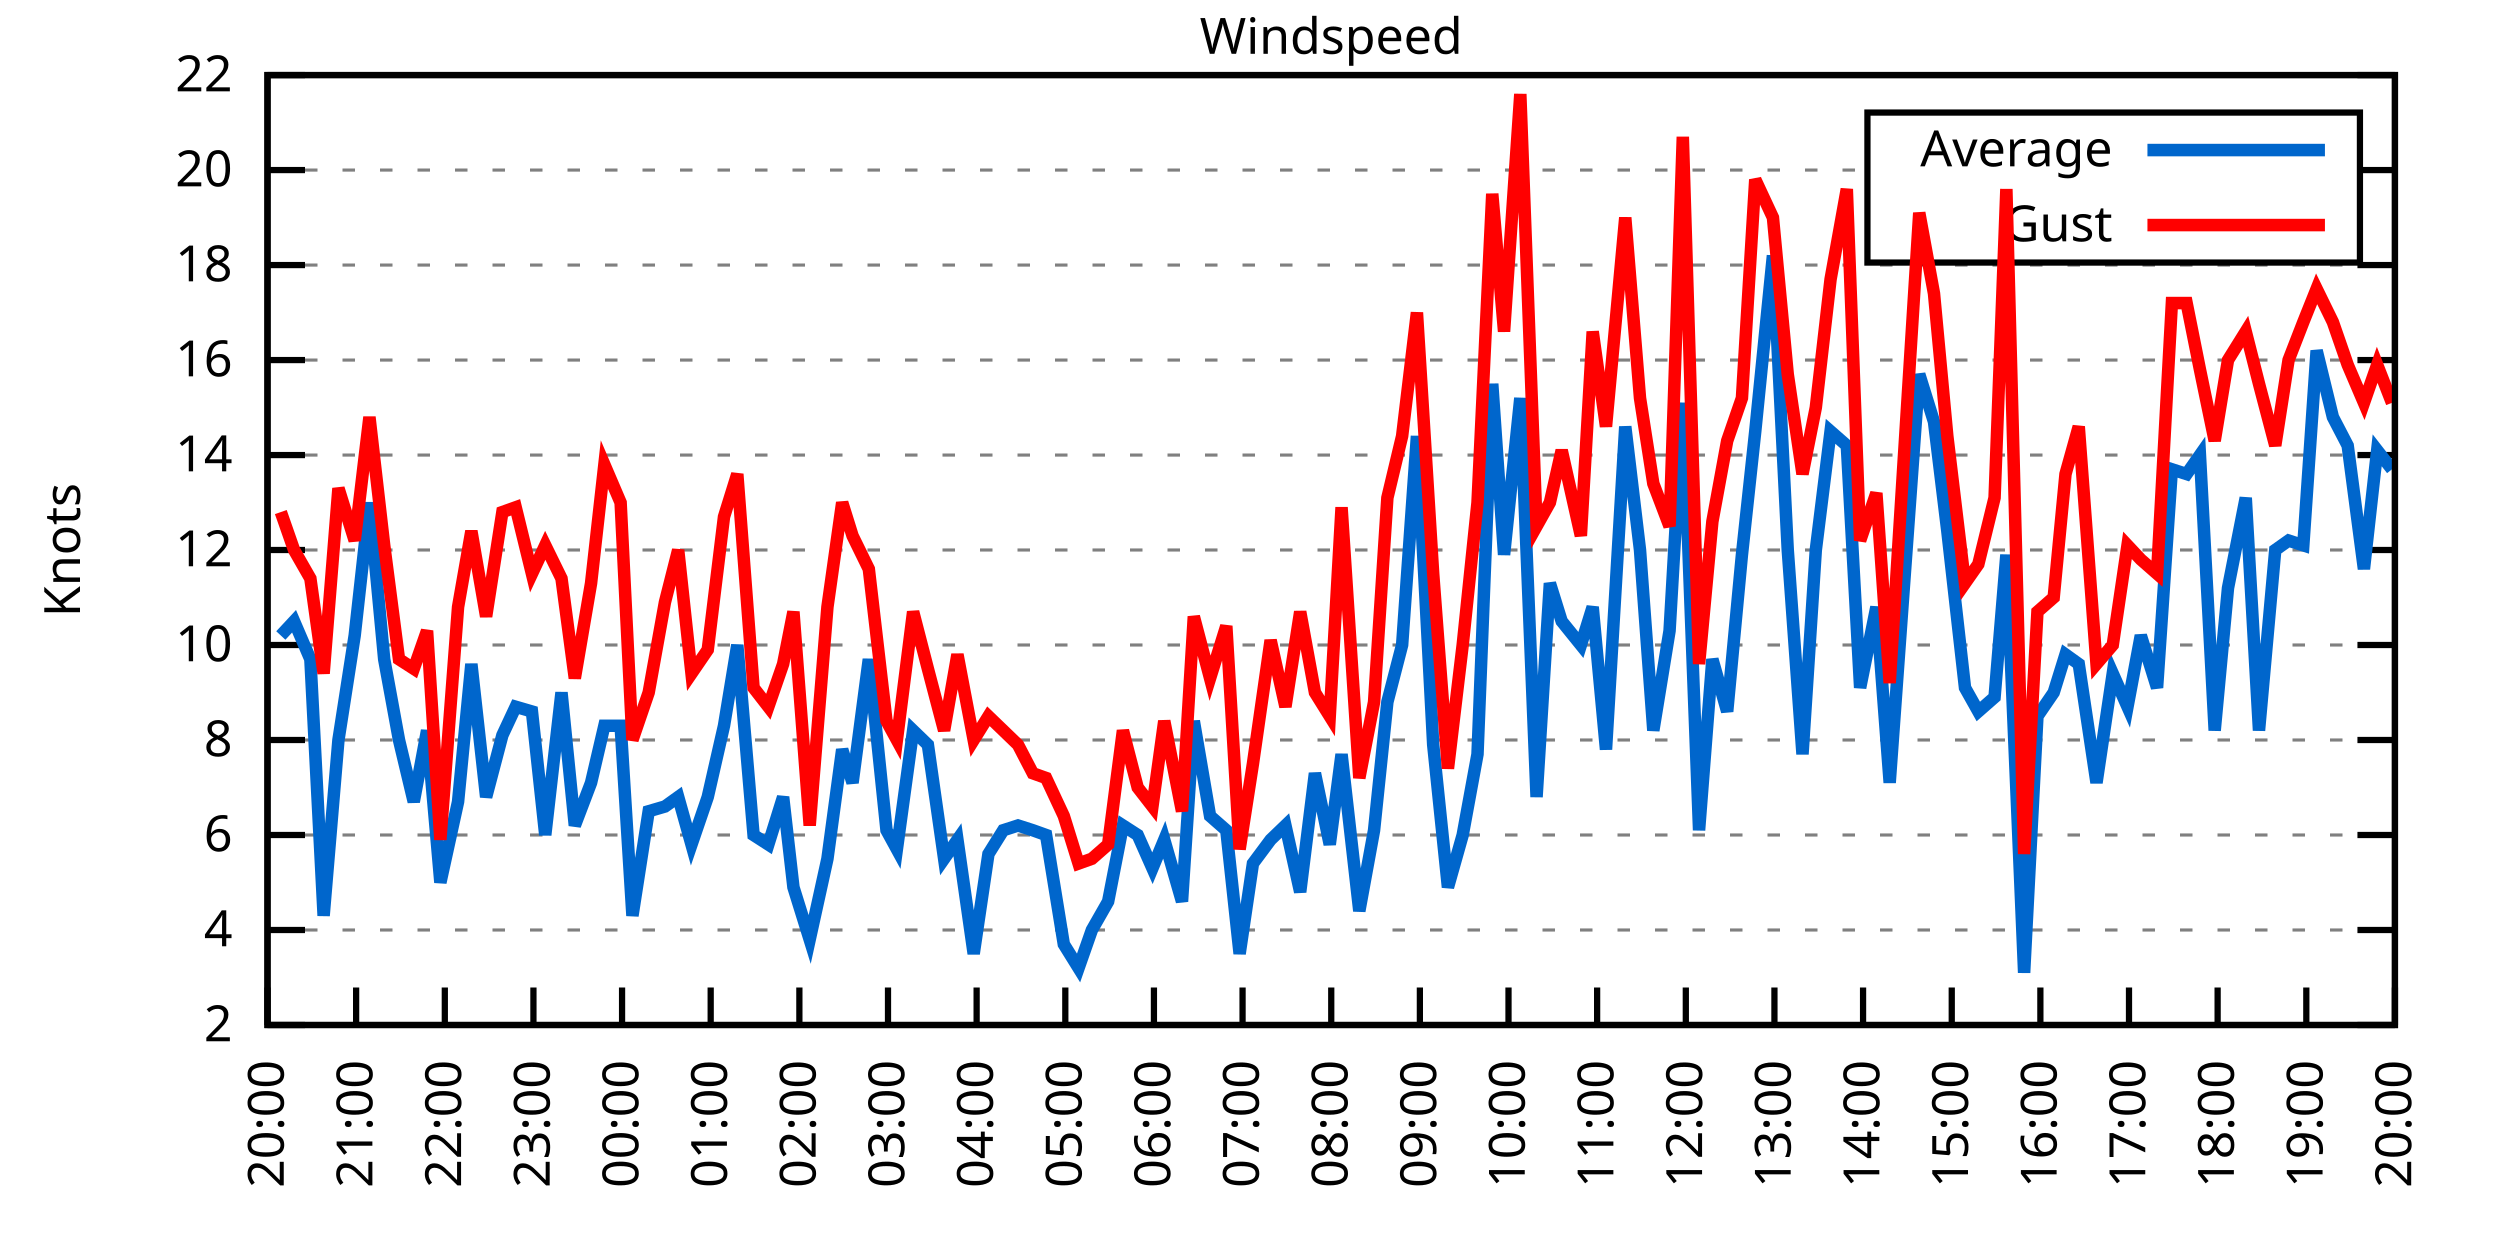
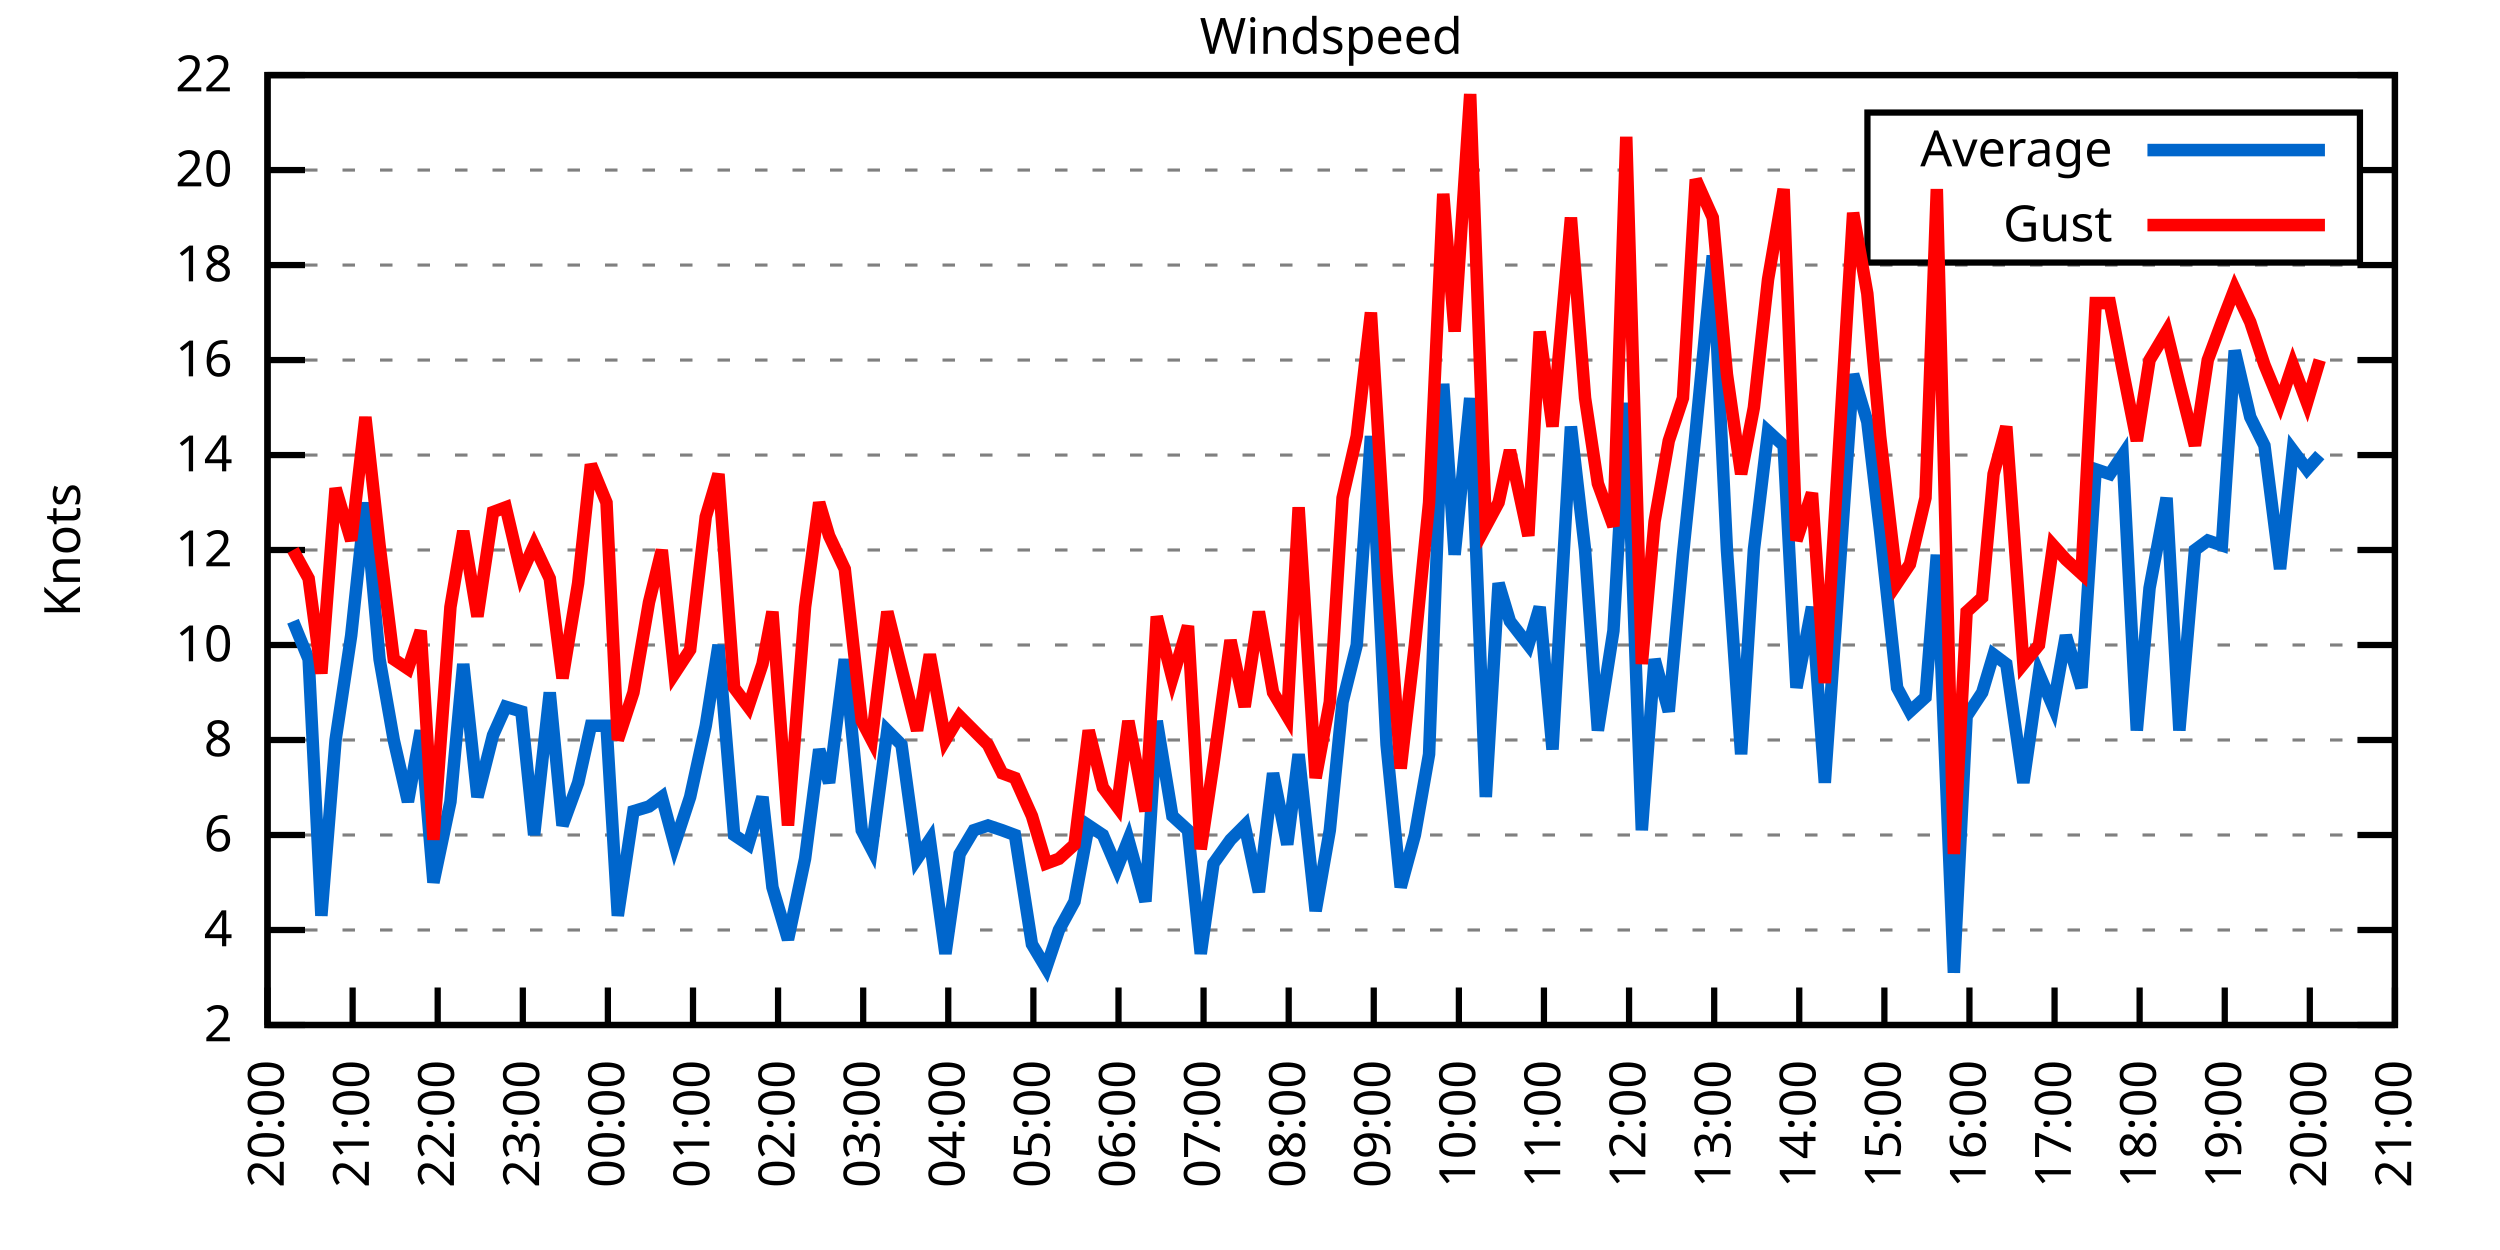
<svg xmlns="http://www.w3.org/2000/svg" xmlns:xlink="http://www.w3.org/1999/xlink" width="400" height="200" viewBox="0 0 400 200">
  <g id="gnuplot_canvas">
    <rect x="0" y="0" width="400" height="200" fill="none" />
    <defs>
      <circle id="gpDot" r="0.5" stroke-width="0.5" stroke="currentColor" />
      <path id="gpPt0" stroke-width="0.333" stroke="currentColor" d="M-1,0 h2 M0,-1 v2" />
      <path id="gpPt1" stroke-width="0.333" stroke="currentColor" d="M-1,-1 L1,1 M1,-1 L-1,1" />
      <path id="gpPt2" stroke-width="0.333" stroke="currentColor" d="M-1,0 L1,0 M0,-1 L0,1 M-1,-1 L1,1 M-1,1 L1,-1" />
      <rect id="gpPt3" stroke-width="0.333" stroke="currentColor" x="-1" y="-1" width="2" height="2" />
      <rect id="gpPt4" stroke-width="0.333" stroke="currentColor" fill="currentColor" x="-1" y="-1" width="2" height="2" />
      <circle id="gpPt5" stroke-width="0.333" stroke="currentColor" cx="0" cy="0" r="1" />
      <use xlink:href="#gpPt5" id="gpPt6" fill="currentColor" stroke="none" />
      <path id="gpPt7" stroke-width="0.333" stroke="currentColor" d="M0,-1.33 L-1.33,0.67 L1.33,0.67 z" />
      <use xlink:href="#gpPt7" id="gpPt8" fill="currentColor" stroke="none" />
      <use xlink:href="#gpPt7" id="gpPt9" stroke="currentColor" transform="rotate(180)" />
      <use xlink:href="#gpPt9" id="gpPt10" fill="currentColor" stroke="none" />
      <use xlink:href="#gpPt3" id="gpPt11" stroke="currentColor" transform="rotate(45)" />
      <use xlink:href="#gpPt11" id="gpPt12" fill="currentColor" stroke="none" />
      <path id="gpPt13" stroke-width="0.333" stroke="currentColor" d="M0,1.330 L1.265,0.411 L0.782,-1.067 L-0.782,-1.076 L-1.265,0.411 z" />
      <use xlink:href="#gpPt13" id="gpPt14" fill="currentColor" stroke="none" />
      <filter id="textbox" filterUnits="objectBoundingBox" x="0" y="0" height="1" width="1">
        <feFlood flood-color="white" flood-opacity="1" result="bgnd" />
        <feComposite in="SourceGraphic" in2="bgnd" operator="atop" />
      </filter>
      <filter id="greybox" filterUnits="objectBoundingBox" x="0" y="0" height="1" width="1">
        <feFlood flood-color="lightgrey" flood-opacity="1" result="grey" />
        <feComposite in="SourceGraphic" in2="grey" operator="atop" />
      </filter>
    </defs>
    <g fill="none" color="white" stroke="currentColor" stroke-width="1.00" stroke-linecap="butt" stroke-linejoin="miter">
</g>
    <g fill="none" color="black" stroke="currentColor" stroke-width="1.00" stroke-linecap="butt" stroke-linejoin="miter">
      <g stroke="none" shape-rendering="crispEdges">
        <polygon fill="rgb(255, 255, 255)" points="42.80,164.00 383.18,164.00 383.18,12.02 42.80,12.02 " />
      </g>
    </g>
    <g fill="none" color="black" stroke="currentColor" stroke-width="1.00" stroke-linecap="butt" stroke-linejoin="miter">
</g>
    <g fill="none" color="black" stroke="black" stroke-width="0.50" stroke-linecap="butt" stroke-linejoin="miter">
</g>
    <g fill="none" color="gray" stroke="currentColor" stroke-width="0.50" stroke-linecap="butt" stroke-linejoin="miter">
      <path stroke="gray" stroke-dasharray="2,4" class="gridline" d="M42.80,164.00 L383.19,164.00  " />
    </g>
    <g fill="none" color="gray" stroke="gray" stroke-width="1.00" stroke-linecap="butt" stroke-linejoin="miter">
</g>
    <g fill="none" color="black" stroke="currentColor" stroke-width="1.00" stroke-linecap="butt" stroke-linejoin="miter">
      <path stroke="black" d="M42.80,164.00 L48.80,164.00 M383.19,164.00 L377.19,164.00  " />
      <g transform="translate(37.20,166.60)" stroke="none" fill="black" font-family="Sans" font-size="8.00" text-anchor="end">
        <text>
          <tspan font-family="Sans"> 2</tspan>
        </text>
      </g>
    </g>
    <g fill="none" color="black" stroke="currentColor" stroke-width="1.00" stroke-linecap="butt" stroke-linejoin="miter">
</g>
    <g fill="none" color="black" stroke="black" stroke-width="0.50" stroke-linecap="butt" stroke-linejoin="miter">
</g>
    <g fill="none" color="gray" stroke="currentColor" stroke-width="0.50" stroke-linecap="butt" stroke-linejoin="miter">
      <path stroke="gray" stroke-dasharray="2,4" class="gridline" d="M42.80,148.80 L383.19,148.80  " />
    </g>
    <g fill="none" color="gray" stroke="gray" stroke-width="1.00" stroke-linecap="butt" stroke-linejoin="miter">
</g>
    <g fill="none" color="black" stroke="currentColor" stroke-width="1.00" stroke-linecap="butt" stroke-linejoin="miter">
      <path stroke="black" d="M42.80,148.80 L48.80,148.80 M383.19,148.80 L377.19,148.80  " />
      <g transform="translate(37.20,151.40)" stroke="none" fill="black" font-family="Sans" font-size="8.00" text-anchor="end">
        <text>
          <tspan font-family="Sans"> 4</tspan>
        </text>
      </g>
    </g>
    <g fill="none" color="black" stroke="currentColor" stroke-width="1.00" stroke-linecap="butt" stroke-linejoin="miter">
</g>
    <g fill="none" color="black" stroke="black" stroke-width="0.50" stroke-linecap="butt" stroke-linejoin="miter">
</g>
    <g fill="none" color="gray" stroke="currentColor" stroke-width="0.50" stroke-linecap="butt" stroke-linejoin="miter">
      <path stroke="gray" stroke-dasharray="2,4" class="gridline" d="M42.80,133.60 L383.19,133.60  " />
    </g>
    <g fill="none" color="gray" stroke="gray" stroke-width="1.00" stroke-linecap="butt" stroke-linejoin="miter">
</g>
    <g fill="none" color="black" stroke="currentColor" stroke-width="1.00" stroke-linecap="butt" stroke-linejoin="miter">
      <path stroke="black" d="M42.80,133.60 L48.80,133.60 M383.19,133.60 L377.19,133.60  " />
      <g transform="translate(37.20,136.20)" stroke="none" fill="black" font-family="Sans" font-size="8.00" text-anchor="end">
        <text>
          <tspan font-family="Sans"> 6</tspan>
        </text>
      </g>
    </g>
    <g fill="none" color="black" stroke="currentColor" stroke-width="1.00" stroke-linecap="butt" stroke-linejoin="miter">
</g>
    <g fill="none" color="black" stroke="black" stroke-width="0.50" stroke-linecap="butt" stroke-linejoin="miter">
</g>
    <g fill="none" color="gray" stroke="currentColor" stroke-width="0.50" stroke-linecap="butt" stroke-linejoin="miter">
      <path stroke="gray" stroke-dasharray="2,4" class="gridline" d="M42.80,118.40 L383.19,118.40  " />
    </g>
    <g fill="none" color="gray" stroke="gray" stroke-width="1.00" stroke-linecap="butt" stroke-linejoin="miter">
</g>
    <g fill="none" color="black" stroke="currentColor" stroke-width="1.00" stroke-linecap="butt" stroke-linejoin="miter">
      <path stroke="black" d="M42.80,118.40 L48.80,118.40 M383.19,118.40 L377.19,118.40  " />
      <g transform="translate(37.20,121.00)" stroke="none" fill="black" font-family="Sans" font-size="8.00" text-anchor="end">
        <text>
          <tspan font-family="Sans"> 8</tspan>
        </text>
      </g>
    </g>
    <g fill="none" color="black" stroke="currentColor" stroke-width="1.00" stroke-linecap="butt" stroke-linejoin="miter">
</g>
    <g fill="none" color="black" stroke="black" stroke-width="0.50" stroke-linecap="butt" stroke-linejoin="miter">
</g>
    <g fill="none" color="gray" stroke="currentColor" stroke-width="0.50" stroke-linecap="butt" stroke-linejoin="miter">
      <path stroke="gray" stroke-dasharray="2,4" class="gridline" d="M42.80,103.20 L383.19,103.20  " />
    </g>
    <g fill="none" color="gray" stroke="gray" stroke-width="1.00" stroke-linecap="butt" stroke-linejoin="miter">
</g>
    <g fill="none" color="black" stroke="currentColor" stroke-width="1.00" stroke-linecap="butt" stroke-linejoin="miter">
      <path stroke="black" d="M42.80,103.20 L48.80,103.20 M383.19,103.20 L377.19,103.20  " />
      <g transform="translate(37.20,105.80)" stroke="none" fill="black" font-family="Sans" font-size="8.00" text-anchor="end">
        <text>
          <tspan font-family="Sans"> 10</tspan>
        </text>
      </g>
    </g>
    <g fill="none" color="black" stroke="currentColor" stroke-width="1.00" stroke-linecap="butt" stroke-linejoin="miter">
</g>
    <g fill="none" color="black" stroke="black" stroke-width="0.50" stroke-linecap="butt" stroke-linejoin="miter">
</g>
    <g fill="none" color="gray" stroke="currentColor" stroke-width="0.50" stroke-linecap="butt" stroke-linejoin="miter">
      <path stroke="gray" stroke-dasharray="2,4" class="gridline" d="M42.80,88.00 L383.19,88.00  " />
    </g>
    <g fill="none" color="gray" stroke="gray" stroke-width="1.00" stroke-linecap="butt" stroke-linejoin="miter">
</g>
    <g fill="none" color="black" stroke="currentColor" stroke-width="1.00" stroke-linecap="butt" stroke-linejoin="miter">
      <path stroke="black" d="M42.80,88.00 L48.80,88.00 M383.19,88.00 L377.19,88.00  " />
      <g transform="translate(37.20,90.60)" stroke="none" fill="black" font-family="Sans" font-size="8.00" text-anchor="end">
        <text>
          <tspan font-family="Sans"> 12</tspan>
        </text>
      </g>
    </g>
    <g fill="none" color="black" stroke="currentColor" stroke-width="1.00" stroke-linecap="butt" stroke-linejoin="miter">
</g>
    <g fill="none" color="black" stroke="black" stroke-width="0.50" stroke-linecap="butt" stroke-linejoin="miter">
</g>
    <g fill="none" color="gray" stroke="currentColor" stroke-width="0.50" stroke-linecap="butt" stroke-linejoin="miter">
      <path stroke="gray" stroke-dasharray="2,4" class="gridline" d="M42.80,72.81 L383.19,72.81  " />
    </g>
    <g fill="none" color="gray" stroke="gray" stroke-width="1.00" stroke-linecap="butt" stroke-linejoin="miter">
</g>
    <g fill="none" color="black" stroke="currentColor" stroke-width="1.00" stroke-linecap="butt" stroke-linejoin="miter">
      <path stroke="black" d="M42.80,72.81 L48.80,72.81 M383.19,72.81 L377.19,72.81  " />
      <g transform="translate(37.20,75.41)" stroke="none" fill="black" font-family="Sans" font-size="8.00" text-anchor="end">
        <text>
          <tspan font-family="Sans"> 14</tspan>
        </text>
      </g>
    </g>
    <g fill="none" color="black" stroke="currentColor" stroke-width="1.00" stroke-linecap="butt" stroke-linejoin="miter">
</g>
    <g fill="none" color="black" stroke="black" stroke-width="0.50" stroke-linecap="butt" stroke-linejoin="miter">
</g>
    <g fill="none" color="gray" stroke="currentColor" stroke-width="0.50" stroke-linecap="butt" stroke-linejoin="miter">
      <path stroke="gray" stroke-dasharray="2,4" class="gridline" d="M42.80,57.61 L383.19,57.61  " />
    </g>
    <g fill="none" color="gray" stroke="gray" stroke-width="1.00" stroke-linecap="butt" stroke-linejoin="miter">
</g>
    <g fill="none" color="black" stroke="currentColor" stroke-width="1.00" stroke-linecap="butt" stroke-linejoin="miter">
      <path stroke="black" d="M42.80,57.61 L48.80,57.61 M383.19,57.61 L377.19,57.61  " />
      <g transform="translate(37.20,60.21)" stroke="none" fill="black" font-family="Sans" font-size="8.00" text-anchor="end">
        <text>
          <tspan font-family="Sans"> 16</tspan>
        </text>
      </g>
    </g>
    <g fill="none" color="black" stroke="currentColor" stroke-width="1.00" stroke-linecap="butt" stroke-linejoin="miter">
</g>
    <g fill="none" color="black" stroke="black" stroke-width="0.50" stroke-linecap="butt" stroke-linejoin="miter">
</g>
    <g fill="none" color="gray" stroke="currentColor" stroke-width="0.50" stroke-linecap="butt" stroke-linejoin="miter">
      <path stroke="gray" stroke-dasharray="2,4" class="gridline" d="M42.80,42.41 L383.19,42.41  " />
    </g>
    <g fill="none" color="gray" stroke="gray" stroke-width="1.00" stroke-linecap="butt" stroke-linejoin="miter">
</g>
    <g fill="none" color="black" stroke="currentColor" stroke-width="1.00" stroke-linecap="butt" stroke-linejoin="miter">
      <path stroke="black" d="M42.80,42.41 L48.80,42.41 M383.19,42.41 L377.19,42.41  " />
      <g transform="translate(37.20,45.01)" stroke="none" fill="black" font-family="Sans" font-size="8.00" text-anchor="end">
        <text>
          <tspan font-family="Sans"> 18</tspan>
        </text>
      </g>
    </g>
    <g fill="none" color="black" stroke="currentColor" stroke-width="1.00" stroke-linecap="butt" stroke-linejoin="miter">
</g>
    <g fill="none" color="black" stroke="black" stroke-width="0.50" stroke-linecap="butt" stroke-linejoin="miter">
</g>
    <g fill="none" color="gray" stroke="currentColor" stroke-width="0.50" stroke-linecap="butt" stroke-linejoin="miter">
      <path stroke="gray" stroke-dasharray="2,4" class="gridline" d="M42.80,27.21 L298.79,27.21 M377.59,27.21 L383.19,27.21  " />
    </g>
    <g fill="none" color="gray" stroke="gray" stroke-width="1.00" stroke-linecap="butt" stroke-linejoin="miter">
</g>
    <g fill="none" color="black" stroke="currentColor" stroke-width="1.00" stroke-linecap="butt" stroke-linejoin="miter">
      <path stroke="black" d="M42.80,27.21 L48.80,27.21 M383.19,27.21 L377.19,27.21  " />
      <g transform="translate(37.20,29.81)" stroke="none" fill="black" font-family="Sans" font-size="8.00" text-anchor="end">
        <text>
          <tspan font-family="Sans"> 20</tspan>
        </text>
      </g>
    </g>
    <g fill="none" color="black" stroke="currentColor" stroke-width="1.00" stroke-linecap="butt" stroke-linejoin="miter">
</g>
    <g fill="none" color="black" stroke="black" stroke-width="0.50" stroke-linecap="butt" stroke-linejoin="miter">
</g>
    <g fill="none" color="gray" stroke="currentColor" stroke-width="0.50" stroke-linecap="butt" stroke-linejoin="miter">
      <path stroke="gray" stroke-dasharray="2,4" class="gridline" d="M42.80,12.01 L383.19,12.01  " />
    </g>
    <g fill="none" color="gray" stroke="gray" stroke-width="1.00" stroke-linecap="butt" stroke-linejoin="miter">
</g>
    <g fill="none" color="black" stroke="currentColor" stroke-width="1.00" stroke-linecap="butt" stroke-linejoin="miter">
      <path stroke="black" d="M42.80,12.01 L48.80,12.01 M383.19,12.01 L377.19,12.01  " />
      <g transform="translate(37.20,14.61)" stroke="none" fill="black" font-family="Sans" font-size="8.00" text-anchor="end">
        <text>
          <tspan font-family="Sans"> 22</tspan>
        </text>
      </g>
    </g>
    <g fill="none" color="black" stroke="currentColor" stroke-width="1.00" stroke-linecap="butt" stroke-linejoin="miter">
      <path stroke="black" d="M42.80,164.00 L42.80,158.00  " />
      <g transform="translate(45.40,169.60) rotate(270.00)" stroke="none" fill="black" font-family="Sans" font-size="8.00" text-anchor="end">
        <text>
          <tspan font-family="Sans">20:00</tspan>
        </text>
      </g>
    </g>
    <g fill="none" color="black" stroke="currentColor" stroke-width="1.00" stroke-linecap="butt" stroke-linejoin="miter">
-       <path stroke="black" d="M56.98,164.00 L56.98,158.00  " />
-       <g transform="translate(59.58,169.60) rotate(270.00)" stroke="none" fill="black" font-family="Sans" font-size="8.00" text-anchor="end">
+       <path stroke="black" d="M56.42,164.00 L56.42,158.00  " />
+       <g transform="translate(59.02,169.60) rotate(270.00)" stroke="none" fill="black" font-family="Sans" font-size="8.00" text-anchor="end">
        <text>
          <tspan font-family="Sans">21:00</tspan>
        </text>
      </g>
    </g>
    <g fill="none" color="black" stroke="currentColor" stroke-width="1.00" stroke-linecap="butt" stroke-linejoin="miter">
-       <path stroke="black" d="M71.17,164.00 L71.17,158.00  " />
-       <g transform="translate(73.77,169.60) rotate(270.00)" stroke="none" fill="black" font-family="Sans" font-size="8.00" text-anchor="end">
+       <path stroke="black" d="M70.03,164.00 L70.03,158.00  " />
+       <g transform="translate(72.63,169.60) rotate(270.00)" stroke="none" fill="black" font-family="Sans" font-size="8.00" text-anchor="end">
        <text>
          <tspan font-family="Sans">22:00</tspan>
        </text>
      </g>
    </g>
    <g fill="none" color="black" stroke="currentColor" stroke-width="1.00" stroke-linecap="butt" stroke-linejoin="miter">
-       <path stroke="black" d="M85.35,164.00 L85.35,158.00  " />
-       <g transform="translate(87.95,169.60) rotate(270.00)" stroke="none" fill="black" font-family="Sans" font-size="8.00" text-anchor="end">
+       <path stroke="black" d="M83.65,164.00 L83.65,158.00  " />
+       <g transform="translate(86.25,169.60) rotate(270.00)" stroke="none" fill="black" font-family="Sans" font-size="8.00" text-anchor="end">
        <text>
          <tspan font-family="Sans">23:00</tspan>
        </text>
      </g>
    </g>
    <g fill="none" color="black" stroke="currentColor" stroke-width="1.00" stroke-linecap="butt" stroke-linejoin="miter">
-       <path stroke="black" d="M99.53,164.00 L99.53,158.00  " />
-       <g transform="translate(102.13,169.60) rotate(270.00)" stroke="none" fill="black" font-family="Sans" font-size="8.00" text-anchor="end">
+       <path stroke="black" d="M97.26,164.00 L97.26,158.00  " />
+       <g transform="translate(99.86,169.60) rotate(270.00)" stroke="none" fill="black" font-family="Sans" font-size="8.00" text-anchor="end">
        <text>
          <tspan font-family="Sans">00:00</tspan>
        </text>
      </g>
    </g>
    <g fill="none" color="black" stroke="currentColor" stroke-width="1.00" stroke-linecap="butt" stroke-linejoin="miter">
-       <path stroke="black" d="M113.71,164.00 L113.71,158.00  " />
-       <g transform="translate(116.31,169.60) rotate(270.00)" stroke="none" fill="black" font-family="Sans" font-size="8.00" text-anchor="end">
+       <path stroke="black" d="M110.88,164.00 L110.88,158.00  " />
+       <g transform="translate(113.48,169.60) rotate(270.00)" stroke="none" fill="black" font-family="Sans" font-size="8.00" text-anchor="end">
        <text>
          <tspan font-family="Sans">01:00</tspan>
        </text>
      </g>
    </g>
    <g fill="none" color="black" stroke="currentColor" stroke-width="1.00" stroke-linecap="butt" stroke-linejoin="miter">
-       <path stroke="black" d="M127.90,164.00 L127.90,158.00  " />
-       <g transform="translate(130.50,169.60) rotate(270.00)" stroke="none" fill="black" font-family="Sans" font-size="8.00" text-anchor="end">
+       <path stroke="black" d="M124.49,164.00 L124.49,158.00  " />
+       <g transform="translate(127.09,169.60) rotate(270.00)" stroke="none" fill="black" font-family="Sans" font-size="8.00" text-anchor="end">
        <text>
          <tspan font-family="Sans">02:00</tspan>
        </text>
      </g>
    </g>
    <g fill="none" color="black" stroke="currentColor" stroke-width="1.00" stroke-linecap="butt" stroke-linejoin="miter">
-       <path stroke="black" d="M142.08,164.00 L142.08,158.00  " />
-       <g transform="translate(144.68,169.60) rotate(270.00)" stroke="none" fill="black" font-family="Sans" font-size="8.00" text-anchor="end">
+       <path stroke="black" d="M138.11,164.00 L138.11,158.00  " />
+       <g transform="translate(140.71,169.60) rotate(270.00)" stroke="none" fill="black" font-family="Sans" font-size="8.00" text-anchor="end">
        <text>
          <tspan font-family="Sans">03:00</tspan>
        </text>
      </g>
    </g>
    <g fill="none" color="black" stroke="currentColor" stroke-width="1.00" stroke-linecap="butt" stroke-linejoin="miter">
-       <path stroke="black" d="M156.26,164.00 L156.26,158.00  " />
-       <g transform="translate(158.86,169.60) rotate(270.00)" stroke="none" fill="black" font-family="Sans" font-size="8.00" text-anchor="end">
+       <path stroke="black" d="M151.72,164.00 L151.72,158.00  " />
+       <g transform="translate(154.32,169.60) rotate(270.00)" stroke="none" fill="black" font-family="Sans" font-size="8.00" text-anchor="end">
        <text>
          <tspan font-family="Sans">04:00</tspan>
        </text>
      </g>
    </g>
    <g fill="none" color="black" stroke="currentColor" stroke-width="1.00" stroke-linecap="butt" stroke-linejoin="miter">
-       <path stroke="black" d="M170.45,164.00 L170.45,158.00  " />
-       <g transform="translate(173.05,169.60) rotate(270.00)" stroke="none" fill="black" font-family="Sans" font-size="8.00" text-anchor="end">
+       <path stroke="black" d="M165.34,164.00 L165.34,158.00  " />
+       <g transform="translate(167.94,169.60) rotate(270.00)" stroke="none" fill="black" font-family="Sans" font-size="8.00" text-anchor="end">
        <text>
          <tspan font-family="Sans">05:00</tspan>
        </text>
      </g>
    </g>
    <g fill="none" color="black" stroke="currentColor" stroke-width="1.00" stroke-linecap="butt" stroke-linejoin="miter">
-       <path stroke="black" d="M184.63,164.00 L184.63,158.00  " />
-       <g transform="translate(187.23,169.60) rotate(270.00)" stroke="none" fill="black" font-family="Sans" font-size="8.00" text-anchor="end">
+       <path stroke="black" d="M178.96,164.00 L178.96,158.00  " />
+       <g transform="translate(181.56,169.60) rotate(270.00)" stroke="none" fill="black" font-family="Sans" font-size="8.00" text-anchor="end">
        <text>
          <tspan font-family="Sans">06:00</tspan>
        </text>
      </g>
    </g>
    <g fill="none" color="black" stroke="currentColor" stroke-width="1.00" stroke-linecap="butt" stroke-linejoin="miter">
-       <path stroke="black" d="M198.81,164.00 L198.81,158.00  " />
-       <g transform="translate(201.41,169.60) rotate(270.00)" stroke="none" fill="black" font-family="Sans" font-size="8.00" text-anchor="end">
+       <path stroke="black" d="M192.57,164.00 L192.57,158.00  " />
+       <g transform="translate(195.17,169.60) rotate(270.00)" stroke="none" fill="black" font-family="Sans" font-size="8.00" text-anchor="end">
        <text>
          <tspan font-family="Sans">07:00</tspan>
        </text>
      </g>
    </g>
    <g fill="none" color="black" stroke="currentColor" stroke-width="1.00" stroke-linecap="butt" stroke-linejoin="miter">
-       <path stroke="black" d="M213.00,164.00 L213.00,158.00  " />
-       <g transform="translate(215.60,169.60) rotate(270.00)" stroke="none" fill="black" font-family="Sans" font-size="8.00" text-anchor="end">
+       <path stroke="black" d="M206.19,164.00 L206.19,158.00  " />
+       <g transform="translate(208.79,169.60) rotate(270.00)" stroke="none" fill="black" font-family="Sans" font-size="8.00" text-anchor="end">
        <text>
          <tspan font-family="Sans">08:00</tspan>
        </text>
      </g>
    </g>
    <g fill="none" color="black" stroke="currentColor" stroke-width="1.00" stroke-linecap="butt" stroke-linejoin="miter">
-       <path stroke="black" d="M227.18,164.00 L227.18,158.00  " />
-       <g transform="translate(229.78,169.60) rotate(270.00)" stroke="none" fill="black" font-family="Sans" font-size="8.00" text-anchor="end">
+       <path stroke="black" d="M219.80,164.00 L219.80,158.00  " />
+       <g transform="translate(222.40,169.60) rotate(270.00)" stroke="none" fill="black" font-family="Sans" font-size="8.00" text-anchor="end">
        <text>
          <tspan font-family="Sans">09:00</tspan>
        </text>
      </g>
    </g>
    <g fill="none" color="black" stroke="currentColor" stroke-width="1.00" stroke-linecap="butt" stroke-linejoin="miter">
-       <path stroke="black" d="M241.36,164.00 L241.36,158.00  " />
-       <g transform="translate(243.96,169.60) rotate(270.00)" stroke="none" fill="black" font-family="Sans" font-size="8.00" text-anchor="end">
+       <path stroke="black" d="M233.42,164.00 L233.42,158.00  " />
+       <g transform="translate(236.02,169.60) rotate(270.00)" stroke="none" fill="black" font-family="Sans" font-size="8.00" text-anchor="end">
        <text>
          <tspan font-family="Sans">10:00</tspan>
        </text>
      </g>
    </g>
    <g fill="none" color="black" stroke="currentColor" stroke-width="1.00" stroke-linecap="butt" stroke-linejoin="miter">
-       <path stroke="black" d="M255.54,164.00 L255.54,158.00  " />
-       <g transform="translate(258.14,169.60) rotate(270.00)" stroke="none" fill="black" font-family="Sans" font-size="8.00" text-anchor="end">
+       <path stroke="black" d="M247.03,164.00 L247.03,158.00  " />
+       <g transform="translate(249.63,169.60) rotate(270.00)" stroke="none" fill="black" font-family="Sans" font-size="8.00" text-anchor="end">
        <text>
          <tspan font-family="Sans">11:00</tspan>
        </text>
      </g>
    </g>
    <g fill="none" color="black" stroke="currentColor" stroke-width="1.00" stroke-linecap="butt" stroke-linejoin="miter">
-       <path stroke="black" d="M269.73,164.00 L269.73,158.00  " />
-       <g transform="translate(272.33,169.60) rotate(270.00)" stroke="none" fill="black" font-family="Sans" font-size="8.00" text-anchor="end">
+       <path stroke="black" d="M260.65,164.00 L260.65,158.00  " />
+       <g transform="translate(263.25,169.60) rotate(270.00)" stroke="none" fill="black" font-family="Sans" font-size="8.00" text-anchor="end">
        <text>
          <tspan font-family="Sans">12:00</tspan>
        </text>
      </g>
    </g>
    <g fill="none" color="black" stroke="currentColor" stroke-width="1.00" stroke-linecap="butt" stroke-linejoin="miter">
-       <path stroke="black" d="M283.91,164.00 L283.91,158.00  " />
-       <g transform="translate(286.51,169.60) rotate(270.00)" stroke="none" fill="black" font-family="Sans" font-size="8.00" text-anchor="end">
+       <path stroke="black" d="M274.27,164.00 L274.27,158.00  " />
+       <g transform="translate(276.87,169.60) rotate(270.00)" stroke="none" fill="black" font-family="Sans" font-size="8.00" text-anchor="end">
        <text>
          <tspan font-family="Sans">13:00</tspan>
        </text>
      </g>
    </g>
    <g fill="none" color="black" stroke="currentColor" stroke-width="1.00" stroke-linecap="butt" stroke-linejoin="miter">
-       <path stroke="black" d="M298.09,164.00 L298.09,158.00  " />
-       <g transform="translate(300.69,169.60) rotate(270.00)" stroke="none" fill="black" font-family="Sans" font-size="8.00" text-anchor="end">
+       <path stroke="black" d="M287.88,164.00 L287.88,158.00  " />
+       <g transform="translate(290.48,169.60) rotate(270.00)" stroke="none" fill="black" font-family="Sans" font-size="8.00" text-anchor="end">
        <text>
          <tspan font-family="Sans">14:00</tspan>
        </text>
      </g>
    </g>
    <g fill="none" color="black" stroke="currentColor" stroke-width="1.00" stroke-linecap="butt" stroke-linejoin="miter">
-       <path stroke="black" d="M312.28,164.00 L312.28,158.00  " />
-       <g transform="translate(314.88,169.60) rotate(270.00)" stroke="none" fill="black" font-family="Sans" font-size="8.00" text-anchor="end">
+       <path stroke="black" d="M301.50,164.00 L301.50,158.00  " />
+       <g transform="translate(304.10,169.60) rotate(270.00)" stroke="none" fill="black" font-family="Sans" font-size="8.00" text-anchor="end">
        <text>
          <tspan font-family="Sans">15:00</tspan>
        </text>
      </g>
    </g>
    <g fill="none" color="black" stroke="currentColor" stroke-width="1.00" stroke-linecap="butt" stroke-linejoin="miter">
-       <path stroke="black" d="M326.46,164.00 L326.46,158.00  " />
-       <g transform="translate(329.06,169.60) rotate(270.00)" stroke="none" fill="black" font-family="Sans" font-size="8.00" text-anchor="end">
+       <path stroke="black" d="M315.11,164.00 L315.11,158.00  " />
+       <g transform="translate(317.71,169.60) rotate(270.00)" stroke="none" fill="black" font-family="Sans" font-size="8.00" text-anchor="end">
        <text>
          <tspan font-family="Sans">16:00</tspan>
        </text>
      </g>
    </g>
    <g fill="none" color="black" stroke="currentColor" stroke-width="1.00" stroke-linecap="butt" stroke-linejoin="miter">
-       <path stroke="black" d="M340.64,164.00 L340.64,158.00  " />
-       <g transform="translate(343.24,169.60) rotate(270.00)" stroke="none" fill="black" font-family="Sans" font-size="8.00" text-anchor="end">
+       <path stroke="black" d="M328.73,164.00 L328.73,158.00  " />
+       <g transform="translate(331.33,169.60) rotate(270.00)" stroke="none" fill="black" font-family="Sans" font-size="8.00" text-anchor="end">
        <text>
          <tspan font-family="Sans">17:00</tspan>
        </text>
      </g>
    </g>
    <g fill="none" color="black" stroke="currentColor" stroke-width="1.00" stroke-linecap="butt" stroke-linejoin="miter">
-       <path stroke="black" d="M354.82,164.00 L354.82,158.00  " />
-       <g transform="translate(357.42,169.60) rotate(270.00)" stroke="none" fill="black" font-family="Sans" font-size="8.00" text-anchor="end">
+       <path stroke="black" d="M342.34,164.00 L342.34,158.00  " />
+       <g transform="translate(344.94,169.60) rotate(270.00)" stroke="none" fill="black" font-family="Sans" font-size="8.00" text-anchor="end">
        <text>
          <tspan font-family="Sans">18:00</tspan>
        </text>
      </g>
    </g>
    <g fill="none" color="black" stroke="currentColor" stroke-width="1.00" stroke-linecap="butt" stroke-linejoin="miter">
-       <path stroke="black" d="M369.01,164.00 L369.01,158.00  " />
-       <g transform="translate(371.61,169.60) rotate(270.00)" stroke="none" fill="black" font-family="Sans" font-size="8.00" text-anchor="end">
+       <path stroke="black" d="M355.96,164.00 L355.96,158.00  " />
+       <g transform="translate(358.56,169.60) rotate(270.00)" stroke="none" fill="black" font-family="Sans" font-size="8.00" text-anchor="end">
        <text>
          <tspan font-family="Sans">19:00</tspan>
+         </text>
+       </g>
+     </g>
+     <g fill="none" color="black" stroke="currentColor" stroke-width="1.00" stroke-linecap="butt" stroke-linejoin="miter">
+       <path stroke="black" d="M369.57,164.00 L369.57,158.00  " />
+       <g transform="translate(372.17,169.60) rotate(270.00)" stroke="none" fill="black" font-family="Sans" font-size="8.00" text-anchor="end">
+         <text>
+           <tspan font-family="Sans">20:00</tspan>
        </text>
      </g>
    </g>
    <g fill="none" color="black" stroke="currentColor" stroke-width="1.00" stroke-linecap="butt" stroke-linejoin="miter">
      <path stroke="black" d="M383.19,164.00 L383.19,158.00  " />
      <g transform="translate(385.79,169.60) rotate(270.00)" stroke="none" fill="black" font-family="Sans" font-size="8.00" text-anchor="end">
        <text>
-           <tspan font-family="Sans">20:00</tspan>
+           <tspan font-family="Sans">21:00</tspan>
        </text>
      </g>
    </g>
    <g fill="none" color="black" stroke="currentColor" stroke-width="1.00" stroke-linecap="butt" stroke-linejoin="miter">
</g>
    <g fill="none" color="black" stroke="currentColor" stroke-width="1.00" stroke-linecap="butt" stroke-linejoin="miter">
      <path stroke="black" d="M42.80,12.01 L42.80,164.00 L383.19,164.00 L383.19,12.01 L42.80,12.01 Z  " />
    </g>
    <g fill="none" color="black" stroke="currentColor" stroke-width="1.00" stroke-linecap="butt" stroke-linejoin="miter">
</g>
    <g fill="none" color="black" stroke="currentColor" stroke-width="1.00" stroke-linecap="butt" stroke-linejoin="miter">
      <path stroke="black" d="M298.79,42.01 L298.79,18.01 L377.59,18.01 L377.59,42.01 L298.79,42.01 Z  " />
    </g>
    <g id="Windspeed_plot_1">
      <g fill="none" color="white" stroke="black" stroke-width="2.00" stroke-linecap="butt" stroke-linejoin="miter">
</g>
      <g fill="none" color="black" stroke="currentColor" stroke-width="2.00" stroke-linecap="butt" stroke-linejoin="miter">
        <g transform="translate(337.99,26.61)" stroke="none" fill="black" font-family="Sans" font-size="8.00" text-anchor="end">
          <text>
            <tspan font-family="Sans">Average</tspan>
          </text>
        </g>
      </g>
      <g fill="none" color="black" stroke="currentColor" stroke-width="2.00" stroke-linecap="butt" stroke-linejoin="miter">
-         <path stroke="rgb(  0, 102, 204)" d="M343.59,24.01 L371.99,24.01 M44.93,101.68 L47.05,99.40 L49.66,105.48 L51.78,146.52 L54.15,118.40 L56.75,101.68   L59.11,80.41 L61.47,105.48 L63.84,118.40 L66.20,128.28 L68.33,116.88 L70.46,141.20 L73.29,128.28 L75.42,106.24   L77.78,127.52 L80.38,117.64 L82.51,113.08 L85.11,113.84 L87.24,133.60 L89.84,110.80 L91.97,132.08 L94.57,125.24   L96.70,116.12 L99.30,116.12 L101.19,146.52 L103.79,129.80 L106.39,129.04 L108.51,127.52 L110.64,135.12 L113.24,127.52   L115.84,116.12 L117.97,103.20 L120.57,133.60 L122.93,135.12 L125.30,127.52 L126.95,141.96 L129.55,150.32 L132.39,137.40   L134.75,119.92 L136.41,125.24 L139.01,105.48 L141.84,132.84 L143.50,135.88 L146.10,116.88 L148.46,119.16 L151.06,137.40   L153.19,134.36 L155.79,152.60 L158.15,136.64 L160.52,132.84 L162.88,132.08 L165.25,132.84 L167.37,133.60 L170.21,151.08   L172.57,154.88 L174.70,148.80 L177.30,144.24 L179.67,132.08 L182.03,133.60 L184.39,138.92 L186.28,134.36 L189.12,144.24   L191.01,115.36 L193.61,130.56 L196.21,132.84 L198.34,152.60 L200.47,138.16 L203.30,134.36 L205.67,132.08 L208.03,142.72   L210.39,123.72 L212.76,135.12 L214.65,120.68 L217.49,145.76 L219.85,132.84 L221.98,112.32 L224.34,103.20 L226.71,69.77   L229.31,119.16 L231.67,141.96 L234.03,133.60 L236.40,120.68 L238.76,61.41 L240.65,88.76 L243.25,63.69 L245.85,127.52   L247.98,93.32 L249.87,99.40 L252.94,103.20 L254.83,97.12 L256.96,119.92 L260.04,68.25 L262.40,88.00 L264.53,116.88   L267.13,100.92 L269.25,64.45 L271.85,132.84 L273.98,105.48 L276.35,113.84 L278.71,88.76 L280.84,69.01 L283.67,40.89   L286.04,88.00 L288.40,120.68 L290.53,88.00 L292.89,69.01 L295.49,71.29 L297.62,110.04 L300.22,97.12 L302.35,125.24   L307.08,59.89 L309.44,67.49 L311.57,84.97 L314.40,110.04 L316.53,113.84 L319.13,111.56 L321.02,88.76 L323.86,155.64   L325.99,114.60 L328.59,110.80 L330.48,104.72 L332.60,106.24 L335.44,125.24 L338.04,107.76 L340.40,113.08 L342.53,101.68   L345.13,110.04 L347.50,75.09 L349.86,75.85 L351.99,72.81 L354.35,116.88 L356.48,94.08 L359.32,79.65 L361.44,116.88   L364.04,88.00 L366.17,86.49 L368.53,87.25 L370.66,56.09 L373.26,66.73 L375.63,71.29 L378.23,91.04 L380.35,72.05   L382.72,75.09  " />
+         <path stroke="rgb(  0, 102, 204)" d="M343.59,24.01 L371.99,24.01 M46.88,99.40 L49.38,105.48 L51.42,146.52 L53.69,118.40 L56.19,101.68 L58.46,80.41   L60.73,105.48 L63.00,118.40 L65.27,128.28 L67.31,116.88 L69.35,141.20 L72.07,128.28 L74.12,106.24 L76.39,127.52   L78.88,117.64 L80.92,113.08 L83.42,113.84 L85.46,133.60 L87.96,110.80 L90.00,132.08 L92.50,125.24 L94.54,116.12   L97.04,116.12 L98.85,146.52 L101.35,129.80 L103.84,129.04 L105.89,127.52 L107.93,135.12 L110.42,127.52 L112.92,116.12   L114.96,103.20 L117.46,133.60 L119.73,135.12 L122.00,127.52 L123.59,141.96 L126.08,150.32 L128.81,137.40 L131.07,119.92   L132.66,125.24 L135.16,105.48 L137.88,132.84 L139.47,135.88 L141.97,116.88 L144.24,119.16 L146.73,137.40 L148.77,134.36   L151.27,152.60 L153.54,136.64 L155.81,132.84 L158.08,132.08 L160.35,132.84 L162.39,133.60 L165.11,151.08 L167.38,154.88   L169.43,148.80 L171.92,144.24 L174.19,132.08 L176.46,133.60 L178.73,138.92 L180.54,134.36 L183.27,144.24 L185.08,115.36   L187.58,130.56 L190.08,132.84 L192.12,152.60 L194.16,138.16 L196.88,134.36 L199.15,132.08 L201.42,142.72 L203.69,123.72   L205.96,135.12 L207.78,120.68 L210.50,145.76 L212.77,132.84 L214.81,112.32 L217.08,103.20 L219.35,69.77 L221.85,119.16   L224.11,141.96 L226.38,133.60 L228.65,120.68 L230.92,61.41 L232.74,88.76 L235.23,63.69 L237.73,127.52 L239.77,93.32   L241.59,99.40 L244.54,103.20 L246.35,97.12 L248.40,119.92 L251.35,68.25 L253.61,88.00 L255.66,116.88 L258.15,100.92   L260.20,64.45 L262.69,132.84 L264.73,105.48 L267.00,113.84 L269.27,88.76 L271.32,69.01 L274.04,40.89 L276.31,88.00   L278.58,120.68 L280.62,88.00 L282.89,69.01 L285.38,71.29 L287.43,110.04 L289.92,97.12 L291.97,125.24 L296.50,59.89   L298.77,67.49 L300.82,84.97 L303.54,110.04 L305.58,113.84 L308.08,111.56 L309.89,88.76 L312.62,155.64 L314.66,114.60   L317.15,110.80 L318.97,104.72 L321.01,106.24 L323.74,125.24 L326.23,107.76 L328.50,113.08 L330.54,101.68 L333.04,110.04   L335.31,75.09 L337.58,75.85 L339.62,72.81 L341.89,116.88 L343.93,94.08 L346.65,79.65 L348.70,116.88 L351.19,88.00   L353.24,86.49 L355.50,87.25 L357.55,56.09 L360.04,66.73 L362.31,71.29 L364.81,91.04 L366.85,72.05 L369.12,75.09   L371.16,72.81  " />
      </g>
    </g>
    <g id="Windspeed_plot_2">
      <g fill="none" color="black" stroke="currentColor" stroke-width="2.00" stroke-linecap="butt" stroke-linejoin="miter">
        <g transform="translate(337.99,38.61)" stroke="none" fill="black" font-family="Sans" font-size="8.00" text-anchor="end">
          <text>
            <tspan font-family="Sans">Gust</tspan>
          </text>
        </g>
      </g>
      <g fill="none" color="black" stroke="currentColor" stroke-width="2.00" stroke-linecap="butt" stroke-linejoin="miter">
-         <path stroke="rgb(255,   0,   0)" d="M343.59,36.01 L371.99,36.01 M44.93,81.93 L47.05,88.00 L49.66,92.56 L51.78,107.76 L54.15,78.13 L56.75,86.49   L59.11,66.73 L61.47,87.25 L63.84,105.48 L66.20,107.00 L68.33,100.92 L70.46,134.36 L73.29,97.12 L75.42,84.97   L77.78,98.64 L80.38,81.93 L82.51,81.17 L85.11,91.80 L87.24,87.25 L89.84,92.56 L91.97,108.52 L94.57,93.32   L96.70,74.33 L99.30,80.41 L101.19,118.40 L103.79,110.80 L106.39,96.36 L108.51,88.00 L110.64,107.76 L113.24,103.96   L115.84,82.69 L117.97,75.85 L120.57,110.04 L122.93,113.08 L125.30,106.24 L126.95,97.88 L129.55,132.08 L132.39,97.12   L134.75,80.41 L136.41,85.73 L139.01,91.04 L141.84,115.36 L143.50,118.40 L146.10,97.88 L148.46,107.00 L151.06,116.88   L153.19,104.72 L155.79,118.40 L158.15,114.60 L160.52,116.88 L162.88,119.16 L165.25,123.72 L167.37,124.48 L170.21,130.56   L172.57,138.16 L174.70,137.40 L177.30,135.12 L179.67,116.88 L182.03,126.00 L184.39,129.04 L186.28,115.36 L189.12,129.80   L191.01,98.64 L193.61,108.52 L196.21,100.16 L198.34,135.88 L200.47,122.20 L203.30,102.44 L205.67,113.08 L208.03,97.88   L210.39,110.80 L212.76,114.60 L214.65,81.17 L217.49,124.48 L219.85,112.32 L221.98,79.65 L224.34,69.77 L226.71,50.01   L229.31,91.80 L231.67,122.96 L234.03,103.20 L236.40,80.41 L238.76,31.01 L240.65,53.05 L243.25,15.05 L245.85,84.21   L247.98,80.41 L249.87,72.05 L252.94,85.73 L254.83,53.05 L256.96,68.25 L260.04,34.81 L262.40,63.69 L264.53,77.37   L267.13,84.21 L269.25,21.89 L271.85,106.24 L273.98,83.45 L276.35,70.53 L278.71,63.69 L280.84,28.73 L283.67,34.81   L286.04,59.89 L288.40,75.85 L290.53,65.21 L292.89,44.69 L295.49,30.25 L297.62,86.49 L300.22,78.89 L302.35,109.28   L307.08,34.05 L309.44,46.97 L311.57,69.77 L314.40,93.32 L316.53,90.28 L319.13,79.65 L321.02,30.25 L323.86,136.64   L325.99,97.88 L328.59,95.60 L330.48,75.85 L332.60,68.25 L335.44,106.24 L338.04,103.20 L340.40,87.25 L342.53,89.52   L345.13,91.80 L347.50,48.49 L349.86,48.49 L351.99,59.13 L354.35,70.53 L356.48,57.61 L359.32,53.05 L361.44,61.41   L364.04,71.29 L366.17,57.61 L368.53,51.53 L370.66,46.21 L373.26,51.53 L375.63,58.37 L378.23,64.45 L380.35,58.37   L382.72,64.45  " />
+         <path stroke="rgb(255,   0,   0)" d="M343.59,36.01 L371.99,36.01 M46.88,88.00 L49.38,92.56 L51.42,107.76 L53.69,78.13 L56.19,86.49 L58.46,66.73   L60.73,87.25 L63.00,105.48 L65.27,107.00 L67.31,100.92 L69.35,134.36 L72.07,97.12 L74.12,84.97 L76.39,98.64   L78.88,81.93 L80.92,81.17 L83.42,91.80 L85.46,87.25 L87.96,92.56 L90.00,108.52 L92.50,93.32 L94.54,74.33   L97.04,80.41 L98.85,118.40 L101.35,110.80 L103.84,96.36 L105.89,88.00 L107.93,107.76 L110.42,103.96 L112.92,82.69   L114.96,75.85 L117.46,110.04 L119.73,113.08 L122.00,106.24 L123.59,97.88 L126.08,132.08 L128.81,97.12 L131.07,80.41   L132.66,85.73 L135.16,91.04 L137.88,115.36 L139.47,118.40 L141.97,97.88 L144.24,107.00 L146.73,116.88 L148.77,104.72   L151.27,118.40 L153.54,114.60 L155.81,116.88 L158.08,119.16 L160.35,123.72 L162.39,124.48 L165.11,130.56 L167.38,138.16   L169.43,137.40 L171.92,135.12 L174.19,116.88 L176.46,126.00 L178.73,129.04 L180.54,115.36 L183.27,129.80 L185.08,98.64   L187.58,108.52 L190.08,100.16 L192.12,135.88 L194.16,122.20 L196.88,102.44 L199.15,113.08 L201.42,97.88 L203.69,110.80   L205.96,114.60 L207.78,81.17 L210.50,124.48 L212.77,112.32 L214.81,79.65 L217.08,69.77 L219.35,50.01 L221.85,91.80   L224.11,122.96 L226.38,103.20 L228.65,80.41 L230.92,31.01 L232.74,53.05 L235.23,15.05 L237.73,84.21 L239.77,80.41   L241.59,72.05 L244.54,85.73 L246.35,53.05 L248.40,68.25 L251.35,34.81 L253.61,63.69 L255.66,77.37 L258.15,84.21   L260.20,21.89 L262.69,106.24 L264.73,83.45 L267.00,70.53 L269.27,63.69 L271.32,28.73 L274.04,34.81 L276.31,59.89   L278.58,75.85 L280.62,65.21 L282.89,44.69 L285.38,30.25 L287.43,86.49 L289.92,78.89 L291.97,109.28 L296.50,34.05   L298.77,46.97 L300.82,69.77 L303.54,93.32 L305.58,90.28 L308.08,79.65 L309.89,30.25 L312.62,136.64 L314.66,97.88   L317.15,95.60 L318.97,75.85 L321.01,68.25 L323.74,106.24 L326.23,103.20 L328.50,87.25 L330.54,89.52 L333.04,91.80   L335.31,48.49 L337.58,48.49 L339.62,59.13 L341.89,70.53 L343.93,57.61 L346.65,53.05 L348.70,61.41 L351.19,71.29   L353.24,57.61 L355.50,51.53 L357.55,46.21 L360.04,51.53 L362.31,58.37 L364.81,64.45 L366.85,58.37 L369.12,64.45   L371.16,57.61  " />
      </g>
    </g>
    <g fill="none" color="black" stroke="currentColor" stroke-width="2.00" stroke-linecap="butt" stroke-linejoin="miter">
</g>
    <g fill="none" color="black" stroke="black" stroke-width="1.00" stroke-linecap="butt" stroke-linejoin="miter">
</g>
    <g fill="none" color="black" stroke="currentColor" stroke-width="1.00" stroke-linecap="butt" stroke-linejoin="miter">
      <path stroke="black" d="M42.80,12.01 L42.80,164.00 L383.19,164.00 L383.19,12.01 L42.80,12.01 Z  " />
      <g transform="translate(12.80,88.01) rotate(270.00)" stroke="none" fill="black" font-family="Sans" font-size="8.00" text-anchor="middle">
        <text>
          <tspan font-family="Sans">Knots</tspan>
        </text>
      </g>
    </g>
    <g fill="none" color="black" stroke="currentColor" stroke-width="1.00" stroke-linecap="butt" stroke-linejoin="miter">
</g>
    <g fill="none" color="black" stroke="currentColor" stroke-width="1.00" stroke-linecap="butt" stroke-linejoin="miter">
      <g transform="translate(212.99,8.61)" stroke="none" fill="black" font-family="Sans" font-size="8.00" text-anchor="middle">
        <text>
          <tspan font-family="Sans">Windspeed</tspan>
        </text>
      </g>
    </g>
    <g fill="none" color="black" stroke="currentColor" stroke-width="1.00" stroke-linecap="butt" stroke-linejoin="miter">
</g>
  </g>
</svg>
